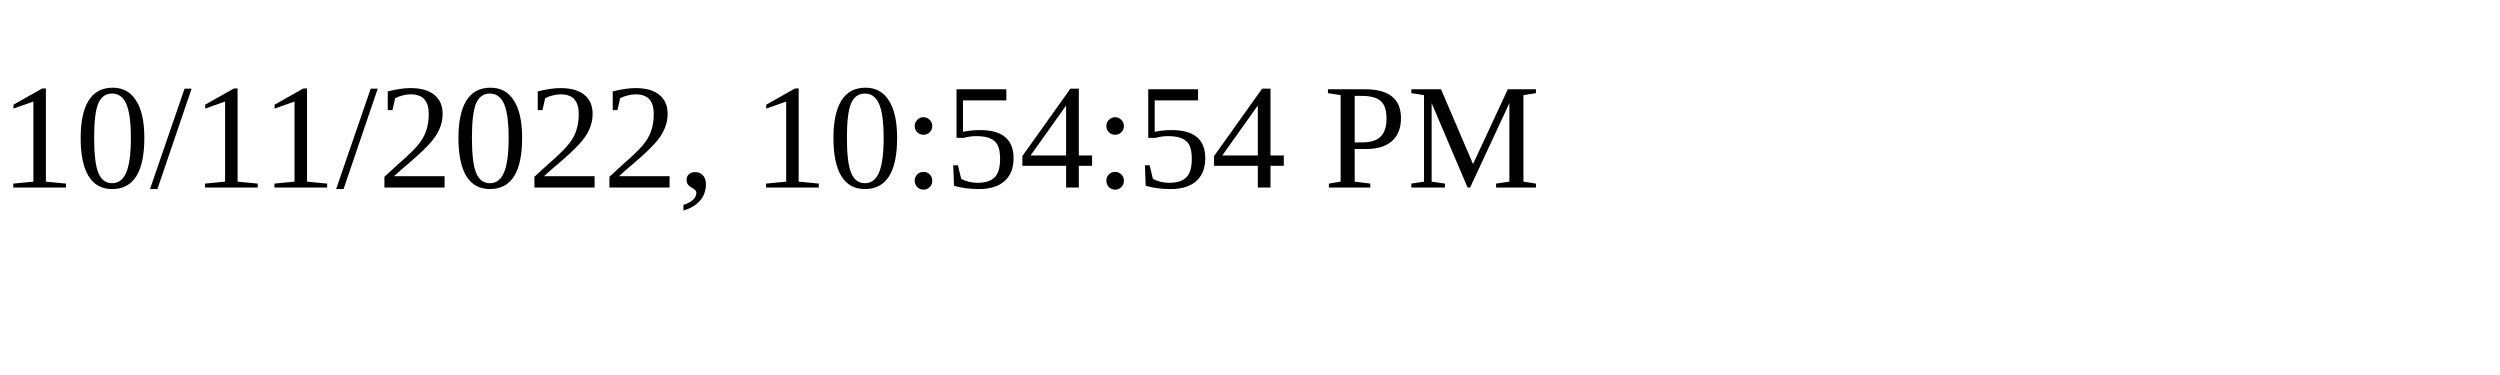
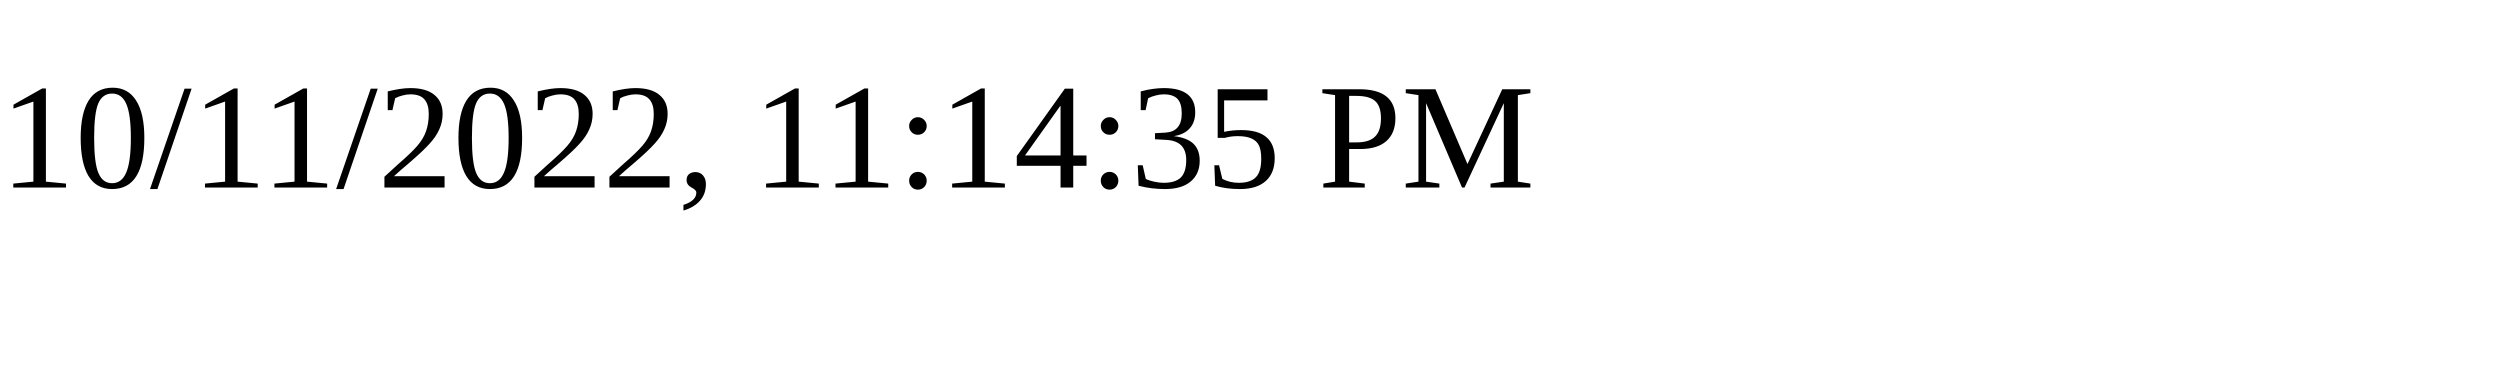
<svg xmlns="http://www.w3.org/2000/svg" height="30" width="200">
-   <text x="0" y="15">10/11/2022, 10:54:54 PM</text>
+   <text x="0" y="15">10/11/2022, 11:14:35 PM</text>
</svg>
